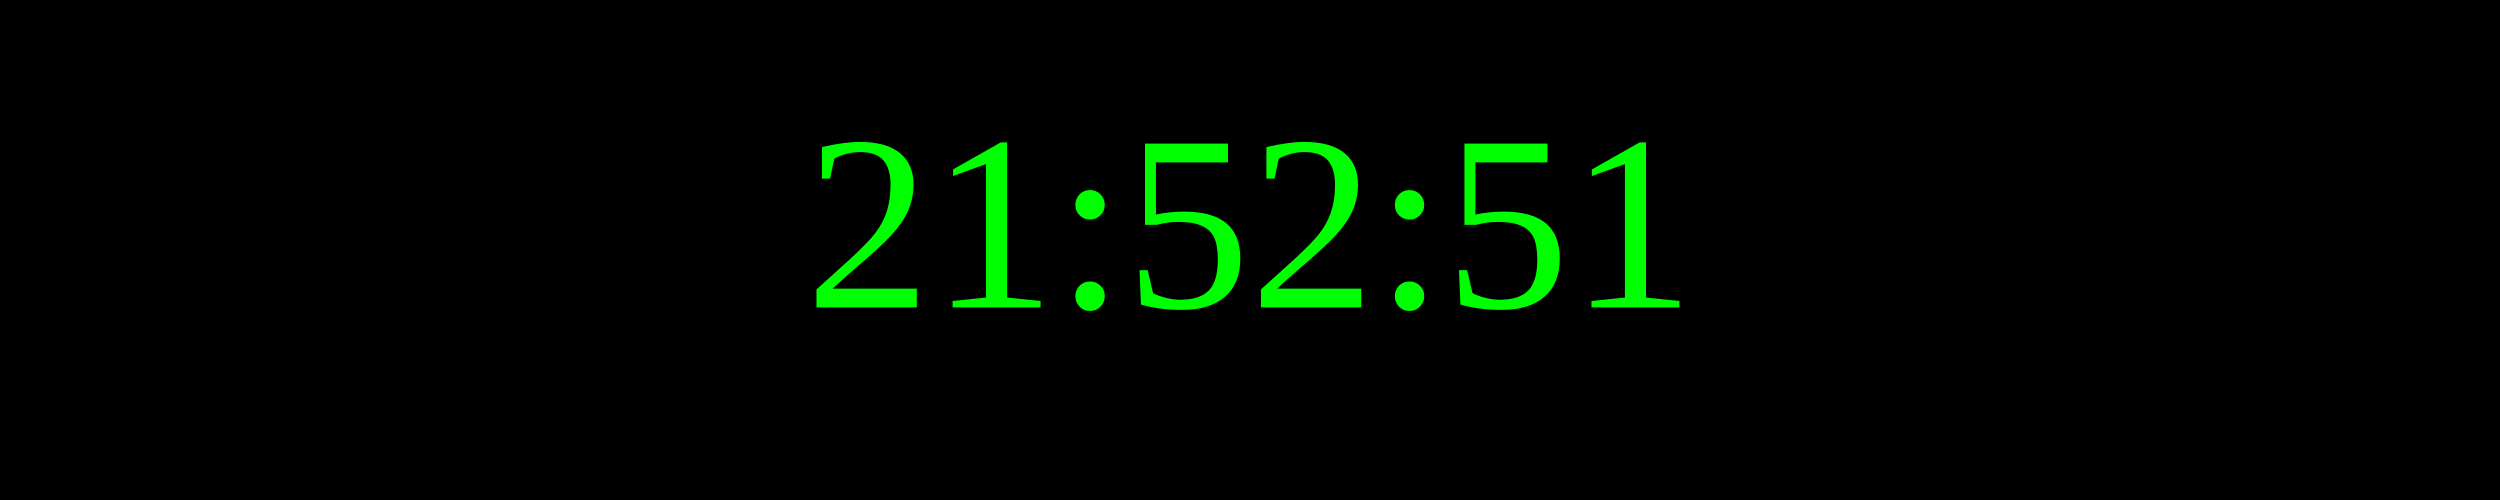
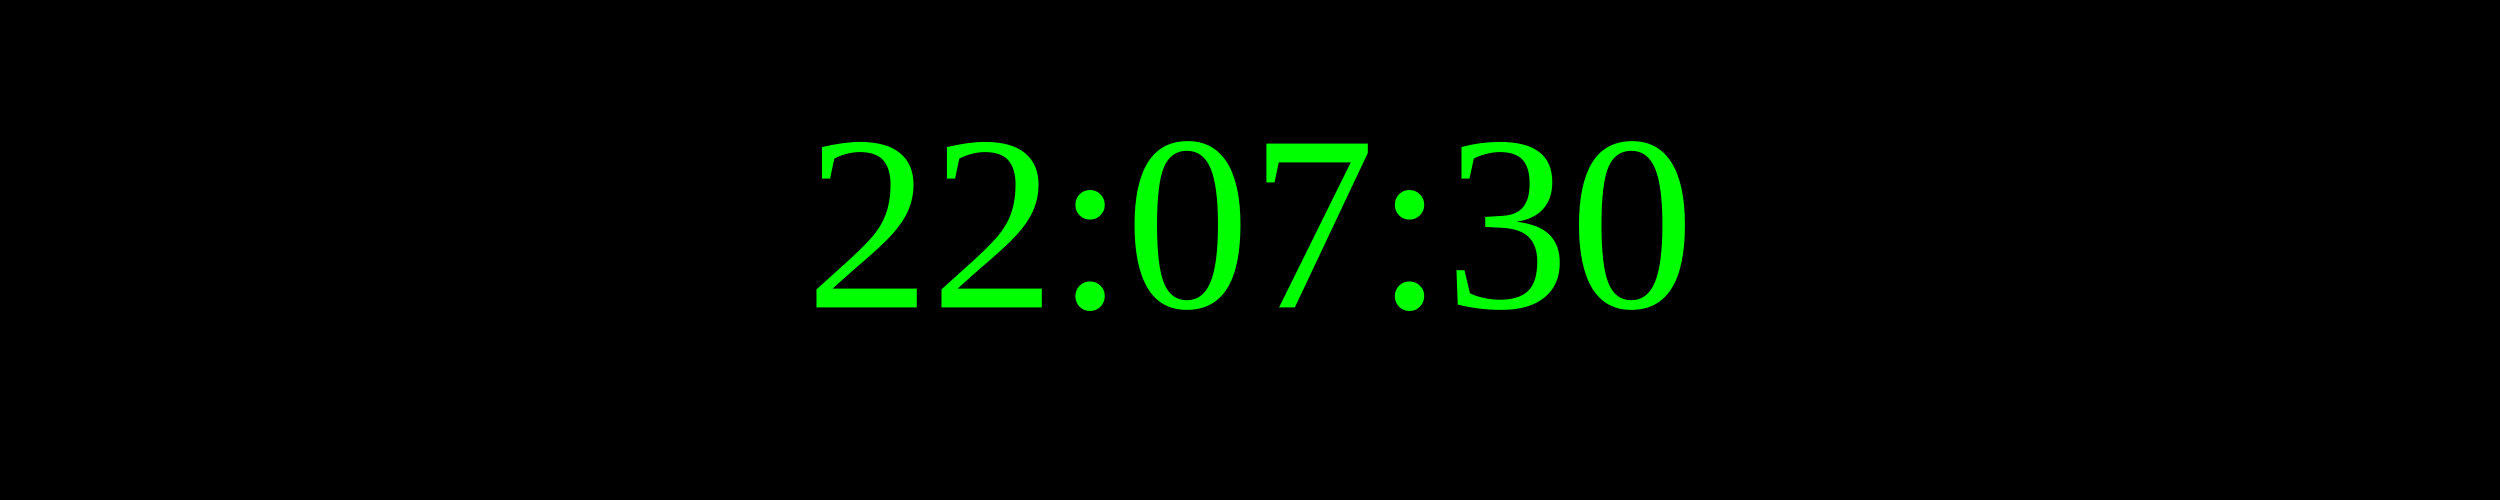
<svg xmlns="http://www.w3.org/2000/svg" width="250" height="50">
  <rect width="100%" height="100%" fill="black" />
  <text x="50%" y="50%" font-size="25" fill="lime" text-anchor="middle" dominant-baseline="middle">
- 21:52:51
+ 22:07:30
</text>
</svg>
